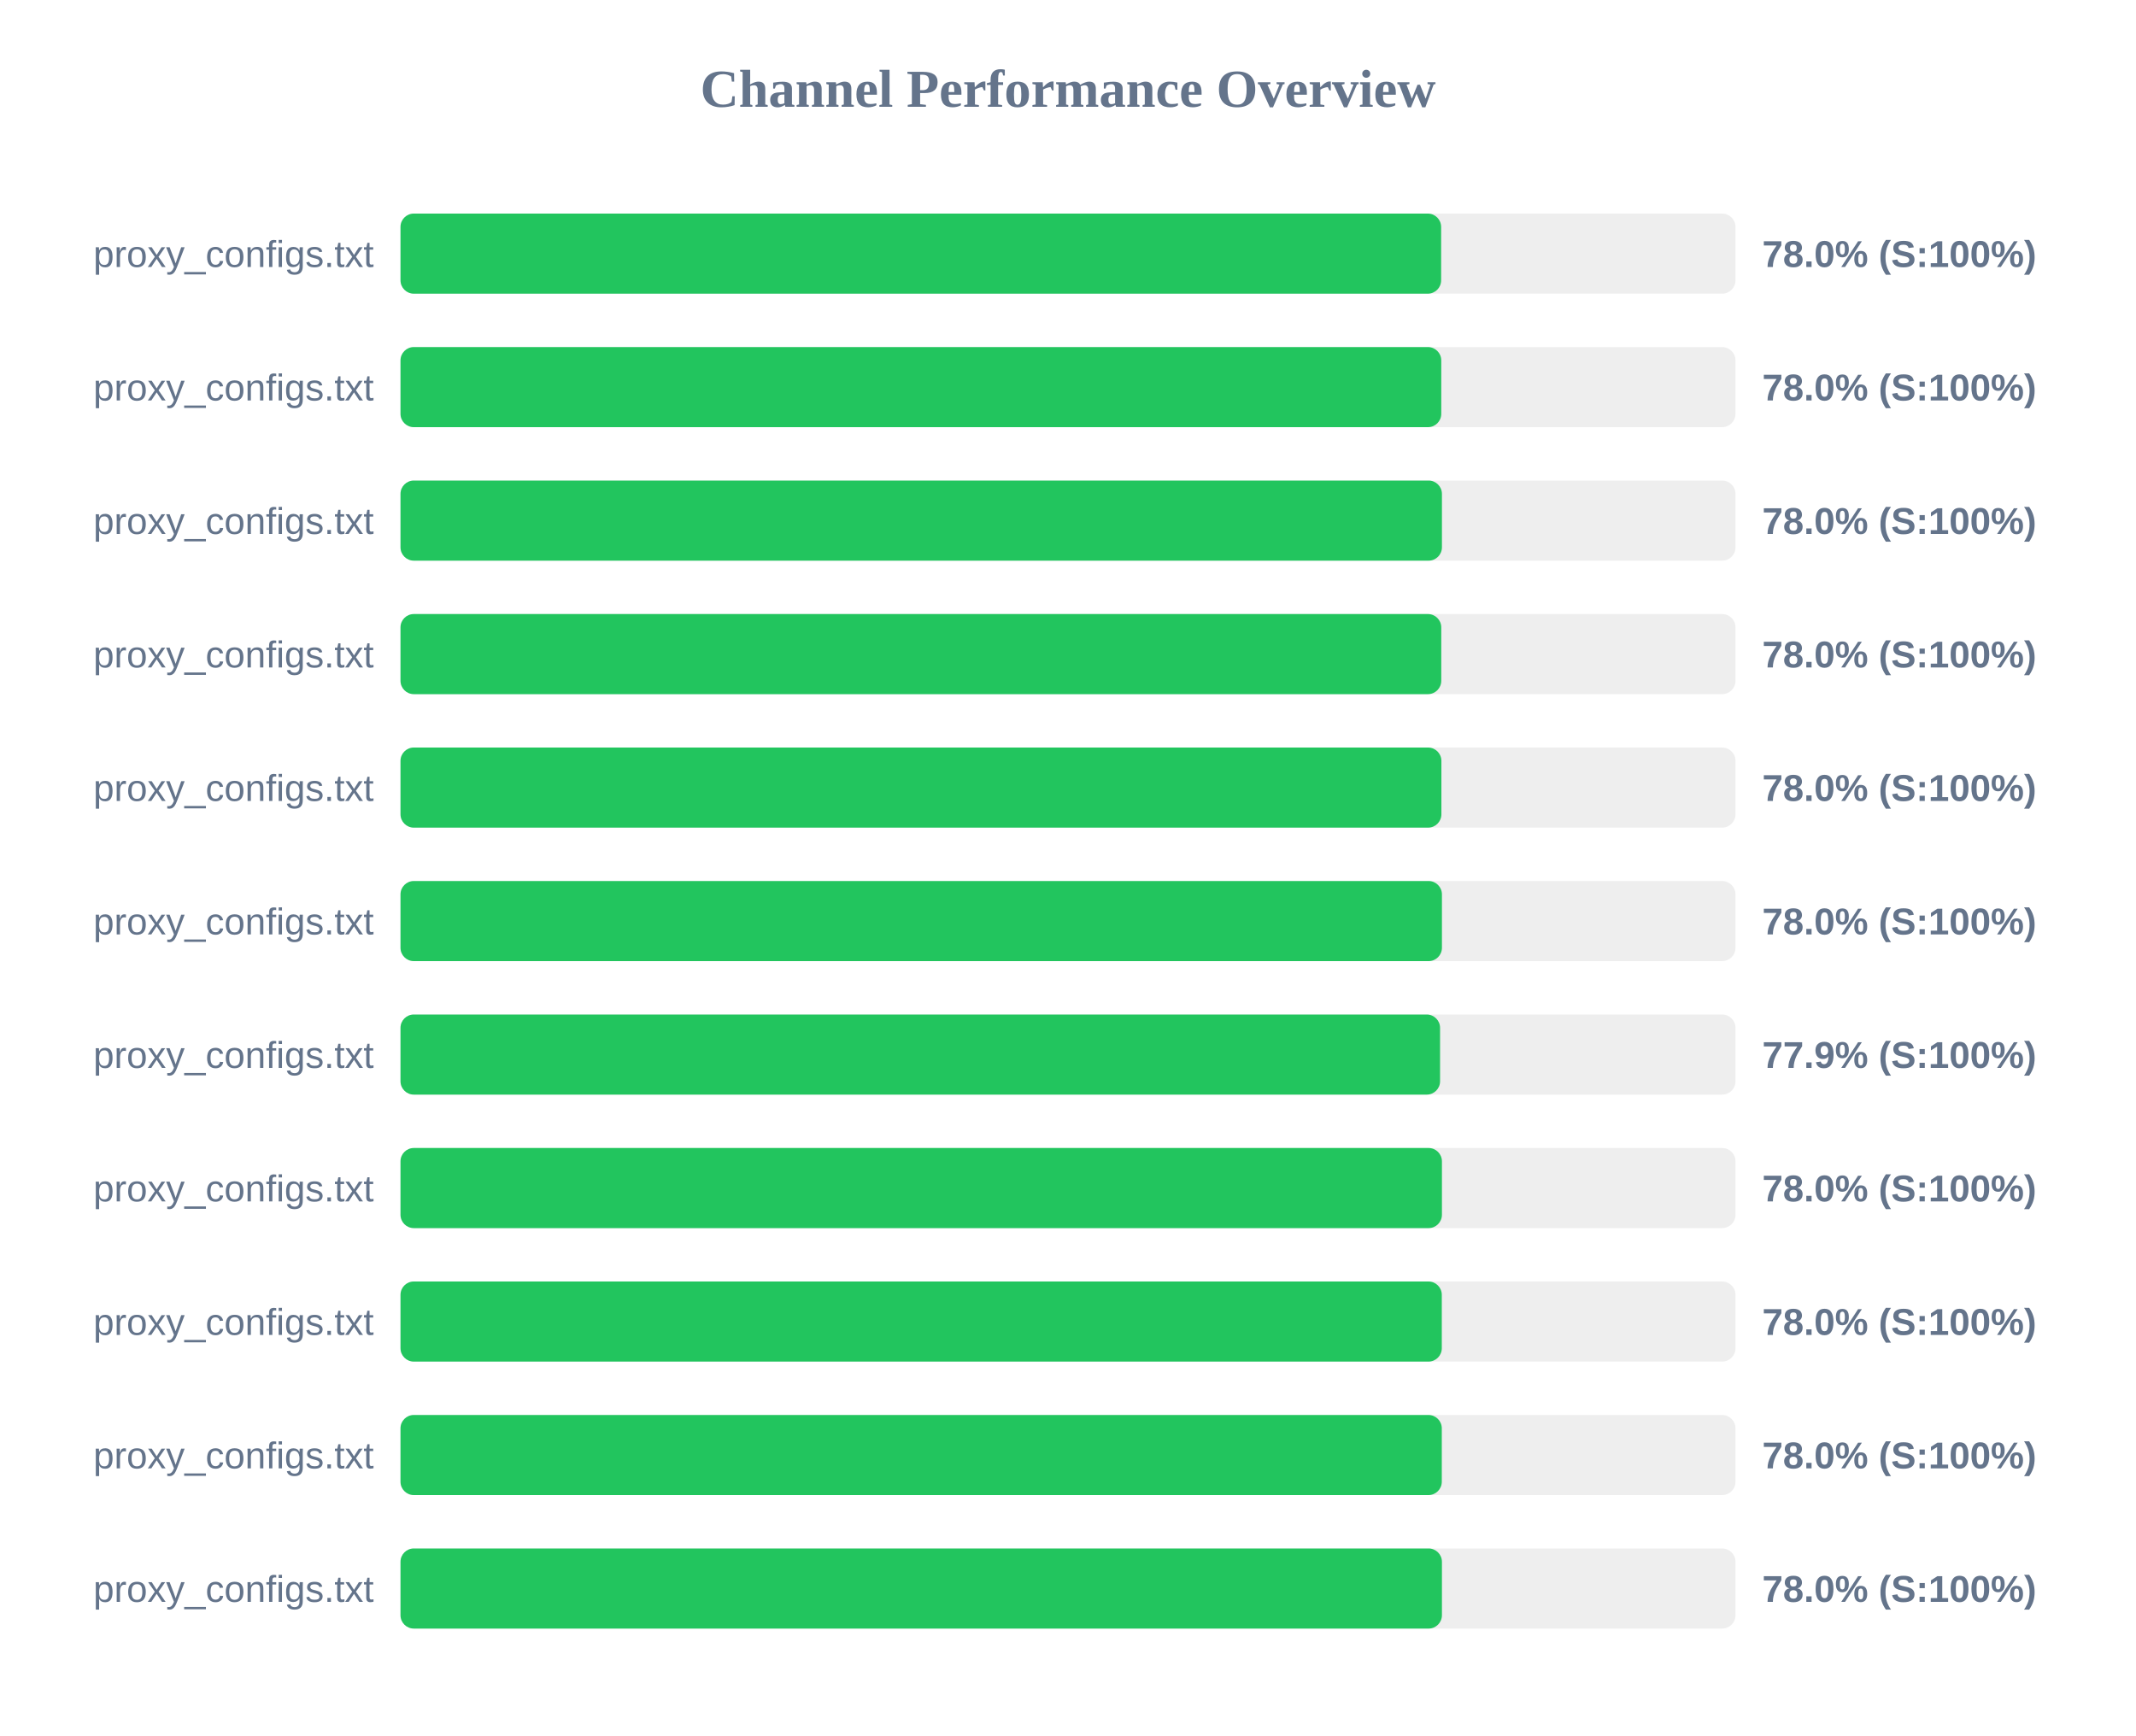
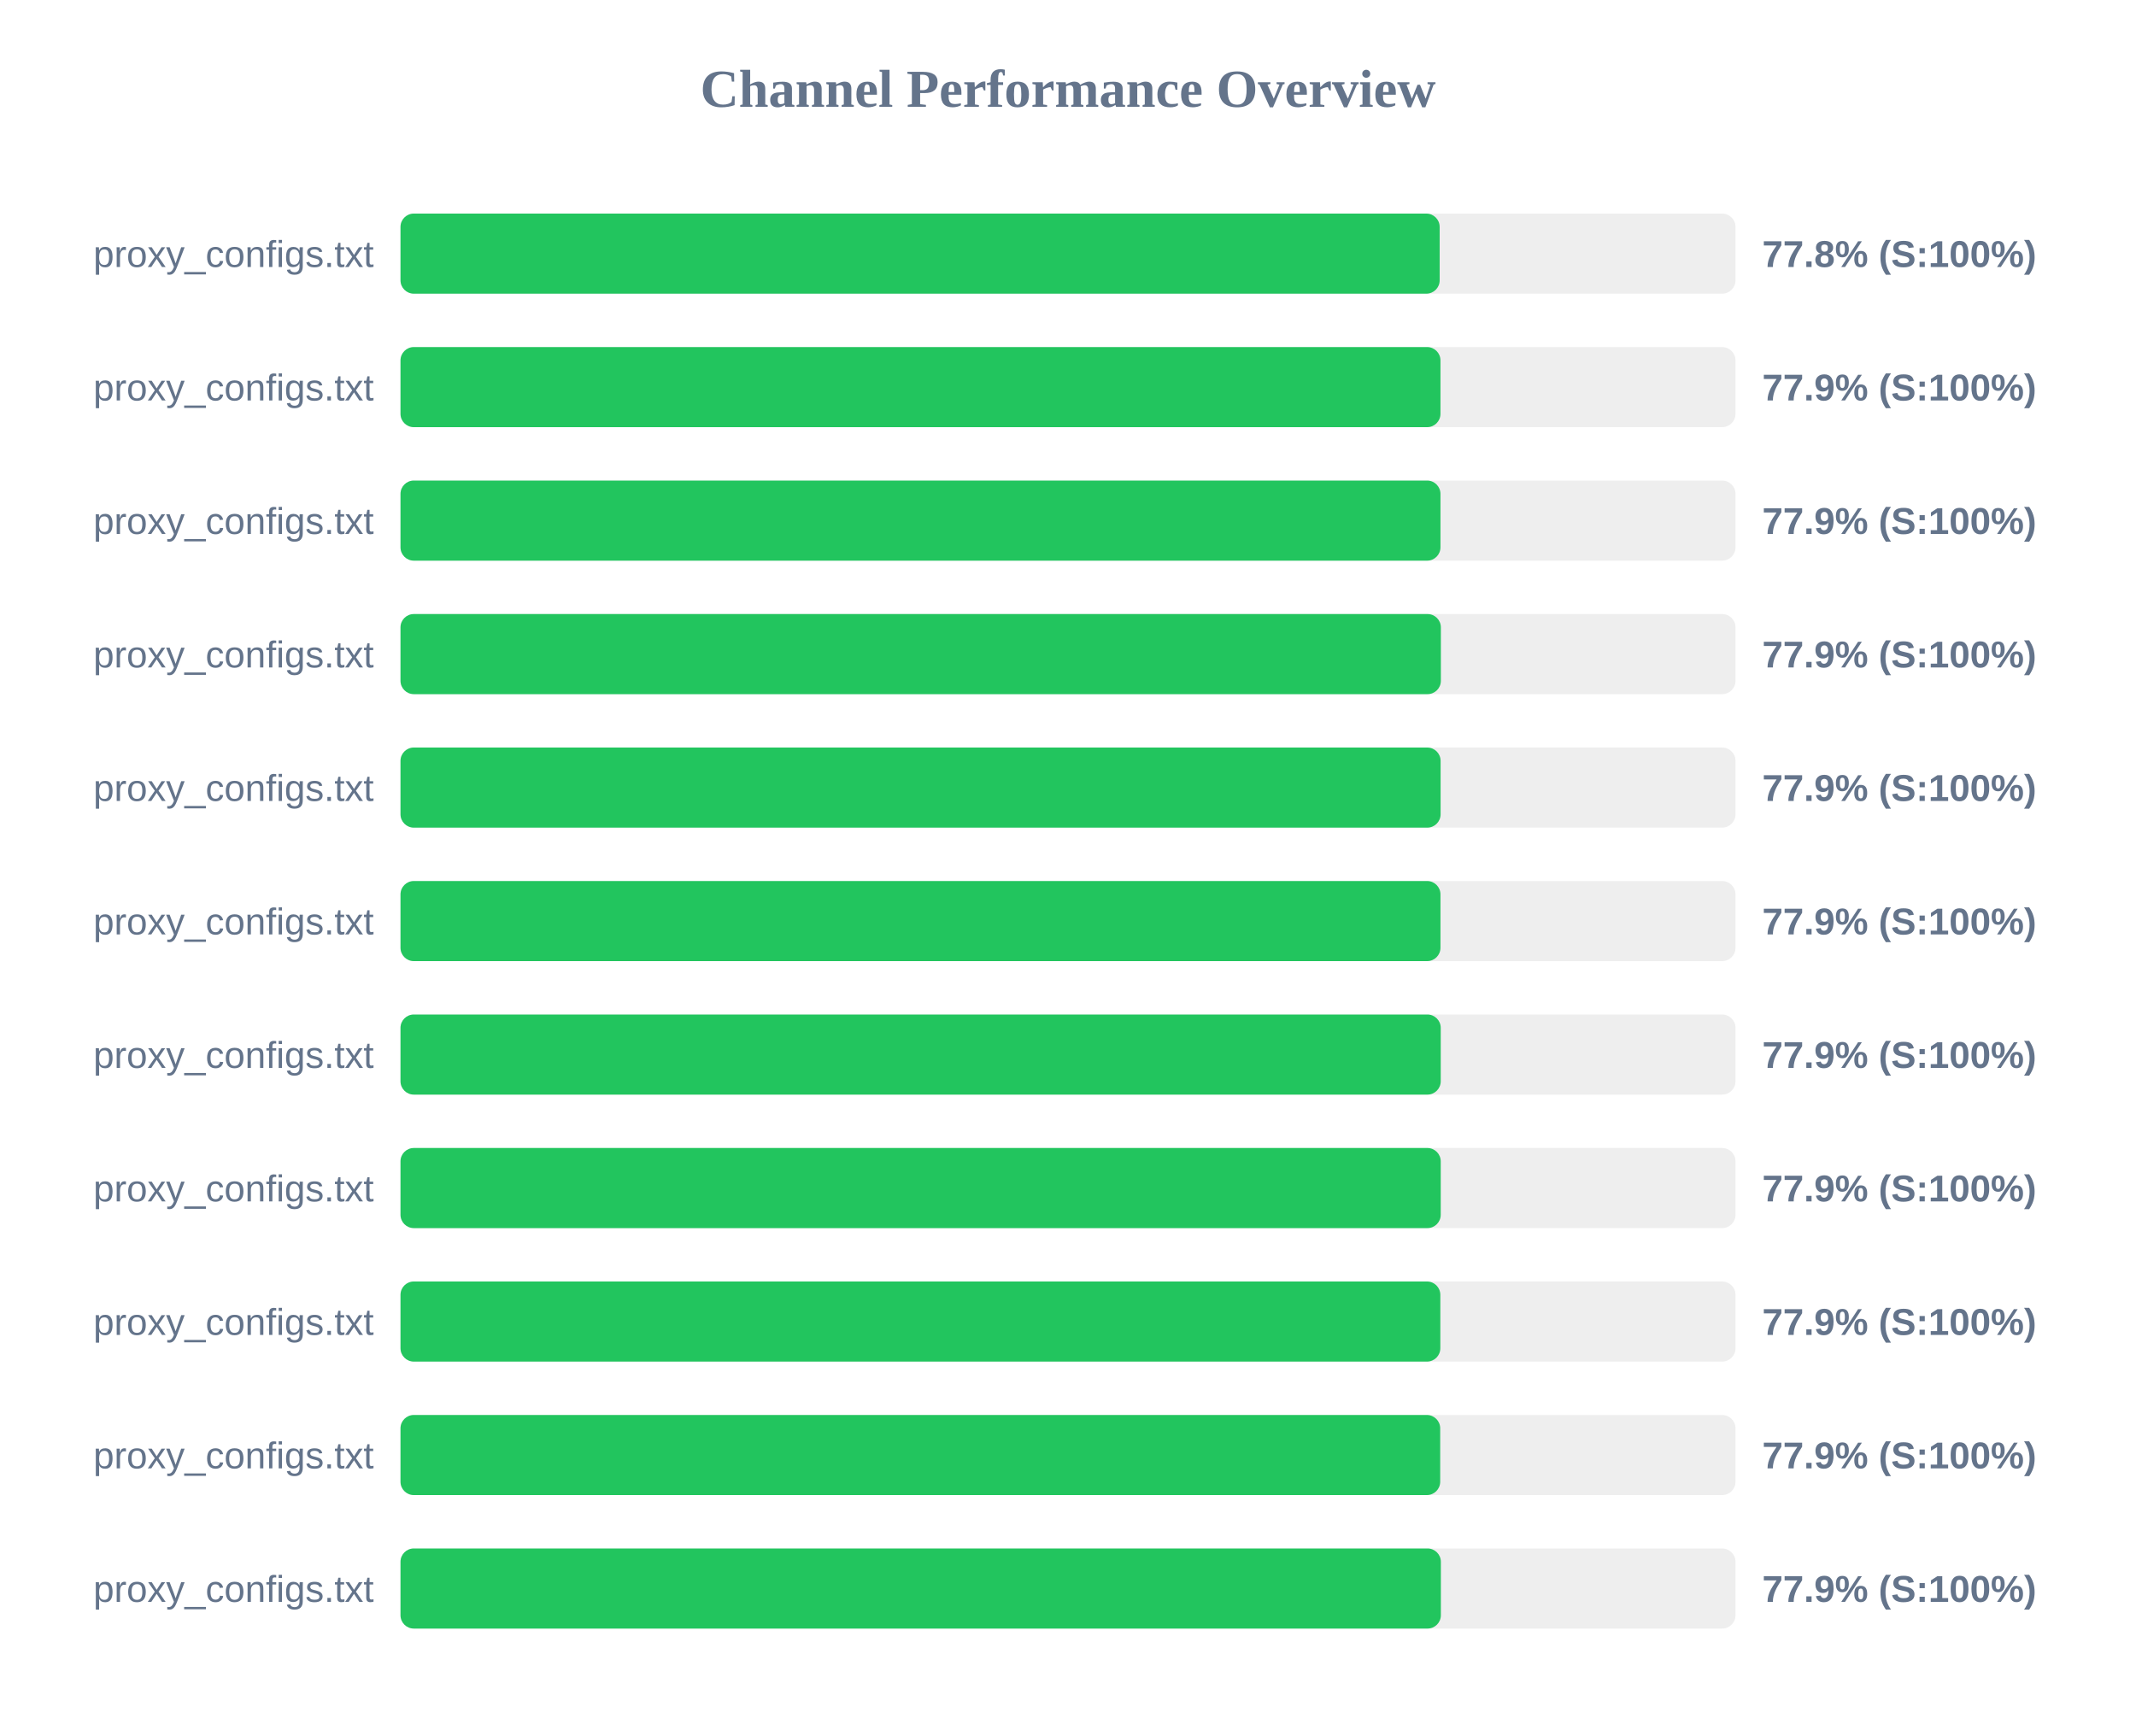
<svg xmlns="http://www.w3.org/2000/svg" width="800" height="650" version="1.1">
  <style>
        .row { font: 14px Arial; fill: #64748b; }
        .score { font: bold 14px Arial; fill: #64748b; }
    </style>
  <text x="400" y="40" text-anchor="middle" font-size="20px" font-weight="bold" fill="#64748b">Channel Performance Overview</text>
  <rect x="150" y="80" width="500" height="30" fill="#eee" rx="5" />
-   <rect x="150" y="80" width="389.75" height="30" fill="#22c55e" rx="5" />
+   <rect x="150" y="80" width="389.2" height="30" fill="#22c55e" rx="5" />
  <text x="140" y="100" text-anchor="end" class="row">proxy_configs.txt</text>
-   <text x="660" y="100" text-anchor="start" class="score">78.0% (S:100%)</text>
+   <text x="660" y="100" text-anchor="start" class="score">77.8% (S:100%)</text>
  <rect x="150" y="130" width="500" height="30" fill="#eee" rx="5" />
-   <rect x="150" y="130" width="389.8" height="30" fill="#22c55e" rx="5" />
+   <rect x="150" y="130" width="389.5" height="30" fill="#22c55e" rx="5" />
  <text x="140" y="150" text-anchor="end" class="row">proxy_configs.txt</text>
-   <text x="660" y="150" text-anchor="start" class="score">78.0% (S:100%)</text>
+   <text x="660" y="150" text-anchor="start" class="score">77.9% (S:100%)</text>
  <rect x="150" y="180" width="500" height="30" fill="#eee" rx="5" />
-   <rect x="150" y="180" width="390.05" height="30" fill="#22c55e" rx="5" />
+   <rect x="150" y="180" width="389.5" height="30" fill="#22c55e" rx="5" />
  <text x="140" y="200" text-anchor="end" class="row">proxy_configs.txt</text>
-   <text x="660" y="200" text-anchor="start" class="score">78.0% (S:100%)</text>
+   <text x="660" y="200" text-anchor="start" class="score">77.9% (S:100%)</text>
  <rect x="150" y="230" width="500" height="30" fill="#eee" rx="5" />
-   <rect x="150" y="230" width="389.8" height="30" fill="#22c55e" rx="5" />
+   <rect x="150" y="230" width="389.65" height="30" fill="#22c55e" rx="5" />
  <text x="140" y="250" text-anchor="end" class="row">proxy_configs.txt</text>
-   <text x="660" y="250" text-anchor="start" class="score">78.0% (S:100%)</text>
+   <text x="660" y="250" text-anchor="start" class="score">77.9% (S:100%)</text>
  <rect x="150" y="280" width="500" height="30" fill="#eee" rx="5" />
-   <rect x="150" y="280" width="389.85" height="30" fill="#22c55e" rx="5" />
+   <rect x="150" y="280" width="389.55" height="30" fill="#22c55e" rx="5" />
  <text x="140" y="300" text-anchor="end" class="row">proxy_configs.txt</text>
-   <text x="660" y="300" text-anchor="start" class="score">78.0% (S:100%)</text>
+   <text x="660" y="300" text-anchor="start" class="score">77.9% (S:100%)</text>
  <rect x="150" y="330" width="500" height="30" fill="#eee" rx="5" />
-   <rect x="150" y="330" width="390.05" height="30" fill="#22c55e" rx="5" />
+   <rect x="150" y="330" width="389.5" height="30" fill="#22c55e" rx="5" />
  <text x="140" y="350" text-anchor="end" class="row">proxy_configs.txt</text>
-   <text x="660" y="350" text-anchor="start" class="score">78.0% (S:100%)</text>
+   <text x="660" y="350" text-anchor="start" class="score">77.9% (S:100%)</text>
  <rect x="150" y="380" width="500" height="30" fill="#eee" rx="5" />
-   <rect x="150" y="380" width="389.35" height="30" fill="#22c55e" rx="5" />
+   <rect x="150" y="380" width="389.6" height="30" fill="#22c55e" rx="5" />
  <text x="140" y="400" text-anchor="end" class="row">proxy_configs.txt</text>
  <text x="660" y="400" text-anchor="start" class="score">77.9% (S:100%)</text>
  <rect x="150" y="430" width="500" height="30" fill="#eee" rx="5" />
-   <rect x="150" y="430" width="390.05" height="30" fill="#22c55e" rx="5" />
+   <rect x="150" y="430" width="389.6" height="30" fill="#22c55e" rx="5" />
  <text x="140" y="450" text-anchor="end" class="row">proxy_configs.txt</text>
-   <text x="660" y="450" text-anchor="start" class="score">78.0% (S:100%)</text>
+   <text x="660" y="450" text-anchor="start" class="score">77.9% (S:100%)</text>
  <rect x="150" y="480" width="500" height="30" fill="#eee" rx="5" />
-   <rect x="150" y="480" width="390.0" height="30" fill="#22c55e" rx="5" />
+   <rect x="150" y="480" width="389.45" height="30" fill="#22c55e" rx="5" />
  <text x="140" y="500" text-anchor="end" class="row">proxy_configs.txt</text>
-   <text x="660" y="500" text-anchor="start" class="score">78.0% (S:100%)</text>
+   <text x="660" y="500" text-anchor="start" class="score">77.9% (S:100%)</text>
  <rect x="150" y="530" width="500" height="30" fill="#eee" rx="5" />
-   <rect x="150" y="530" width="390.0" height="30" fill="#22c55e" rx="5" />
+   <rect x="150" y="530" width="389.4" height="30" fill="#22c55e" rx="5" />
  <text x="140" y="550" text-anchor="end" class="row">proxy_configs.txt</text>
-   <text x="660" y="550" text-anchor="start" class="score">78.0% (S:100%)</text>
+   <text x="660" y="550" text-anchor="start" class="score">77.9% (S:100%)</text>
  <rect x="150" y="580" width="500" height="30" fill="#eee" rx="5" />
-   <rect x="150" y="580" width="390.05" height="30" fill="#22c55e" rx="5" />
+   <rect x="150" y="580" width="389.65" height="30" fill="#22c55e" rx="5" />
  <text x="140" y="600" text-anchor="end" class="row">proxy_configs.txt</text>
-   <text x="660" y="600" text-anchor="start" class="score">78.0% (S:100%)</text>
+   <text x="660" y="600" text-anchor="start" class="score">77.9% (S:100%)</text>
</svg>
